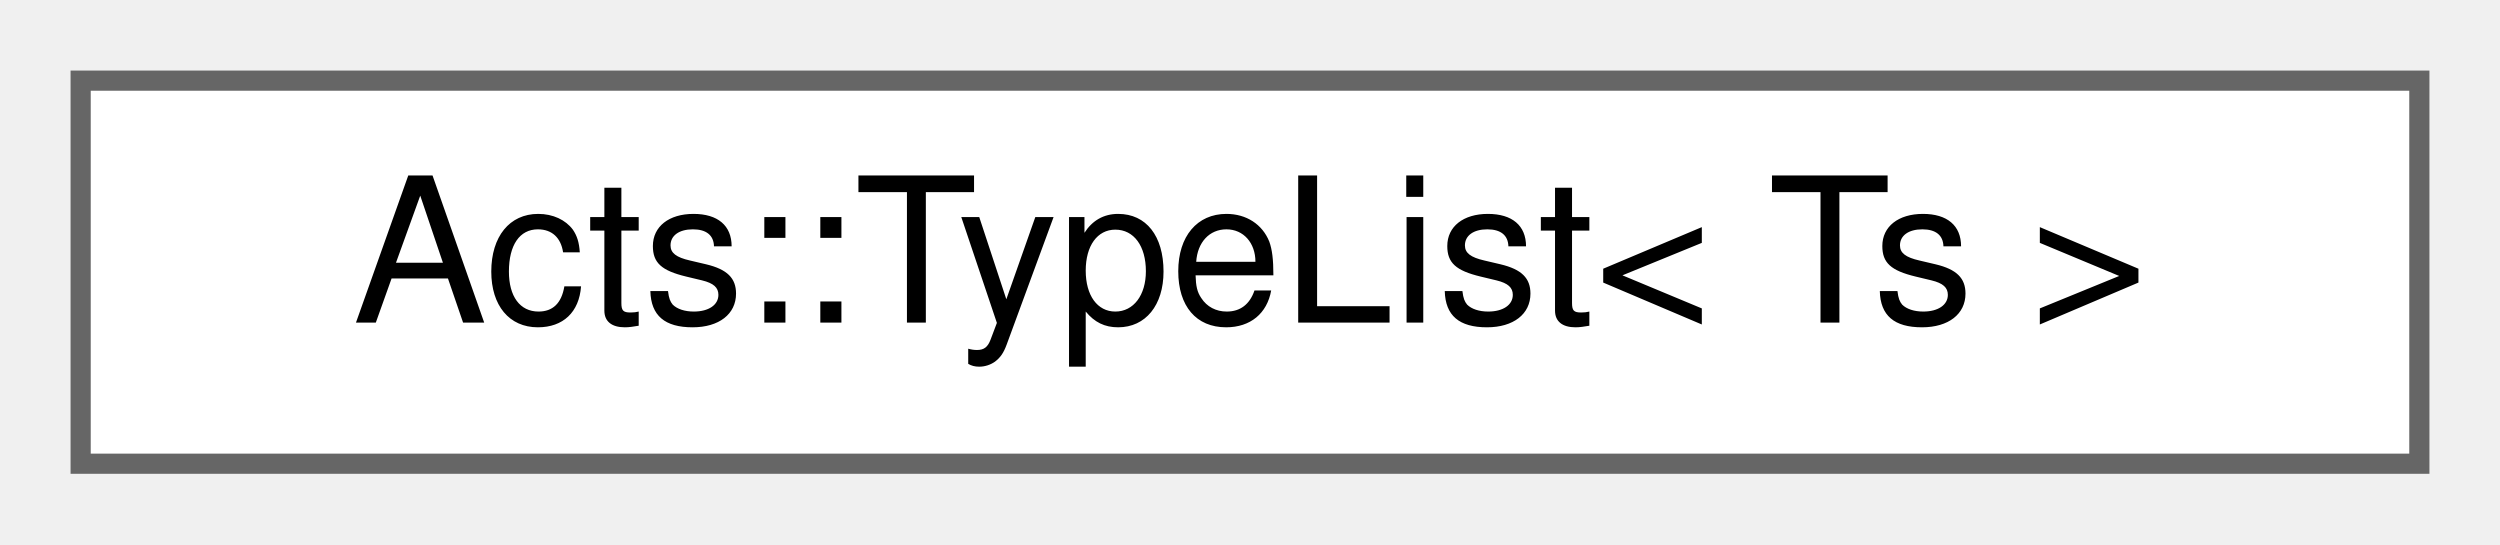
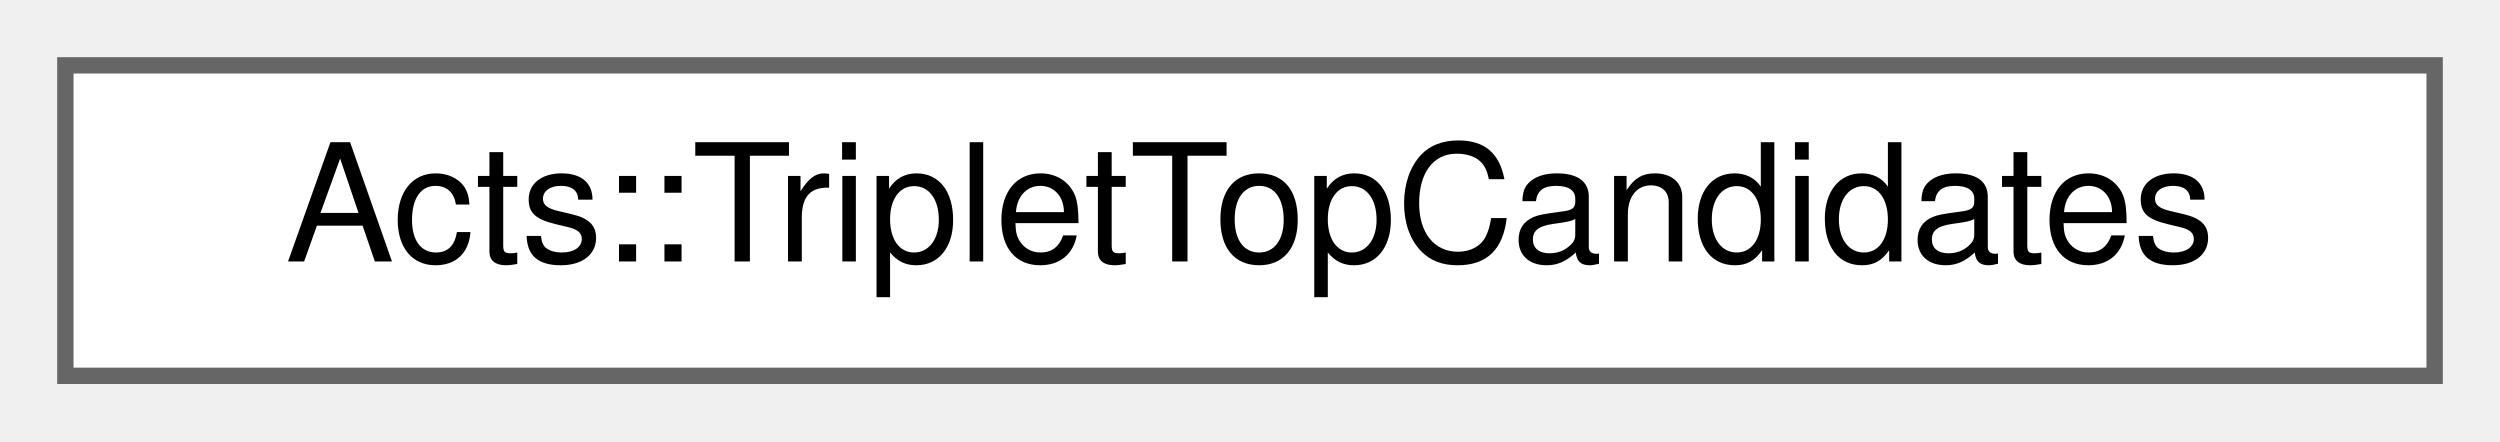
- <svg xmlns="http://www.w3.org/2000/svg" xmlns:xlink="http://www.w3.org/1999/xlink" width="124pt" height="27pt" viewBox="0.00 0.00 124.00 27.00">
+ <svg xmlns="http://www.w3.org/2000/svg" xmlns:xlink="http://www.w3.org/1999/xlink" width="153pt" height="27pt" viewBox="0.00 0.00 153.00 27.00">
  <g id="graph0" class="graph" transform="scale(1 1) rotate(0) translate(4 23)">
    <g id="Node000000" class="node">
      <g id="a_Node000000">
-         <a xlink:href="struct_acts_1_1_type_list.html" target="_top" xlink:title="type list implementation">
-           <polygon fill="white" stroke="#666666" points="116,-19 0,-19 0,0 116,0 116,-19" />
-           <text text-anchor="middle" x="58" y="-7" font-family="Helvetica,sans-Serif" font-size="10.00">Acts::TypeList&lt; Ts &gt;</text>
+         <a xlink:href="class_acts_1_1_triplet_top_candidates.html" target="_top" xlink:title="Container for triplet candidates found by the triplet seed finder.">
+           <polygon fill="white" stroke="#666666" points="145,-19 0,-19 0,0 145,0 145,-19" />
+           <text text-anchor="middle" x="72.5" y="-7" font-family="Helvetica,sans-Serif" font-size="10.00">Acts::TripletTopCandidates</text>
        </a>
      </g>
    </g>
  </g>
</svg>
